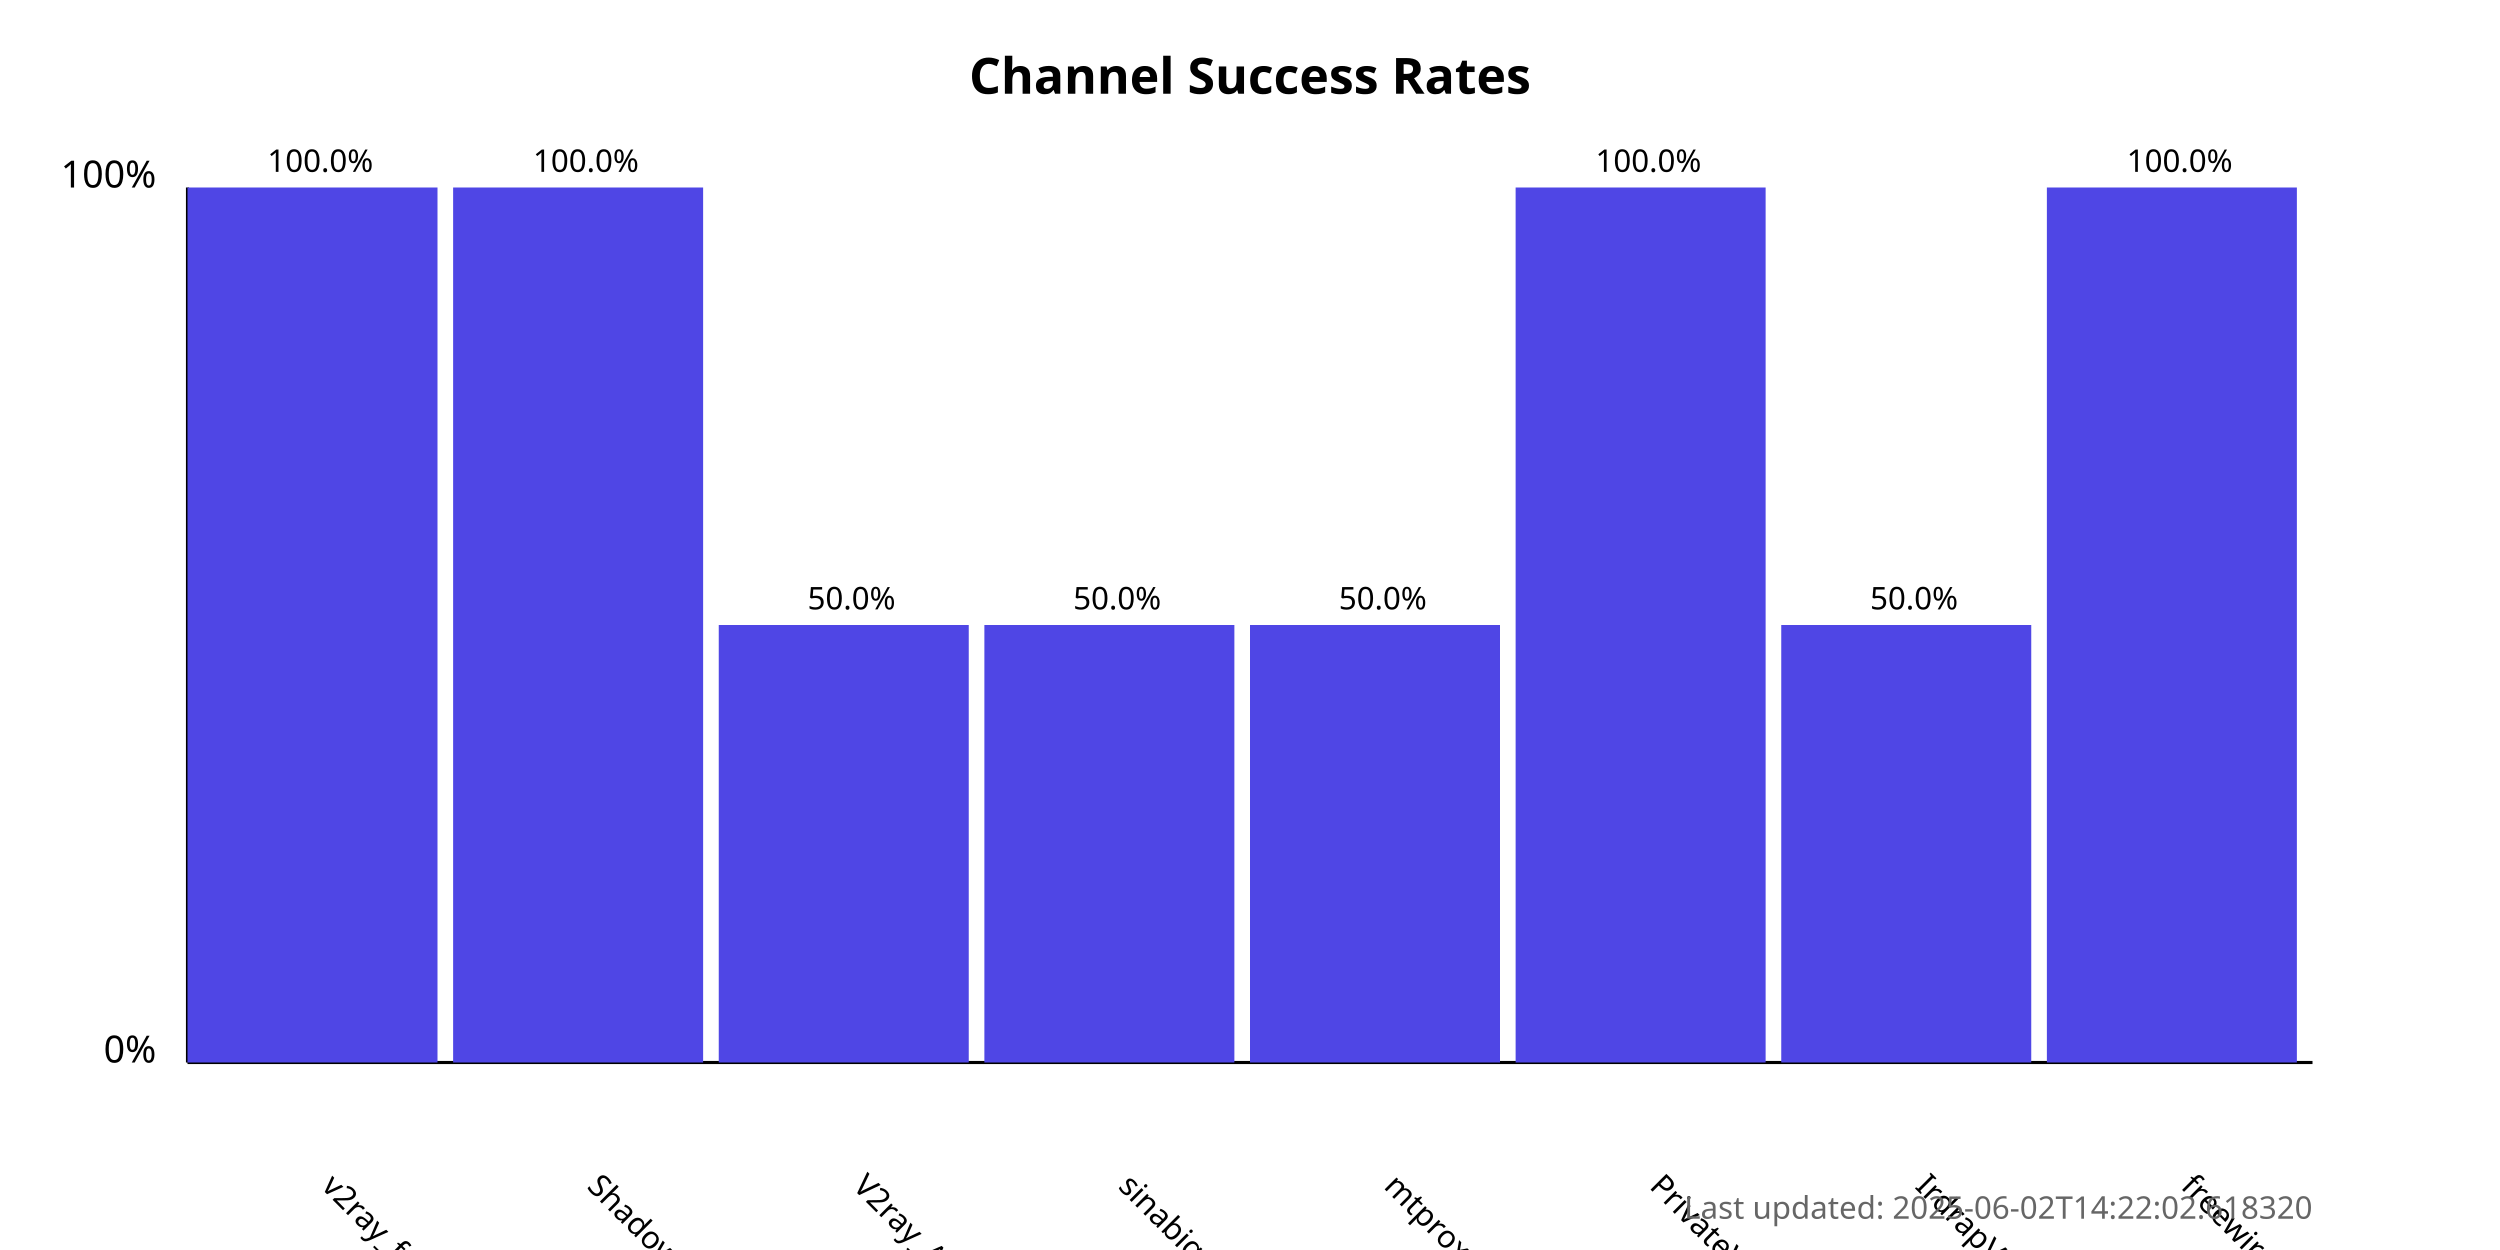
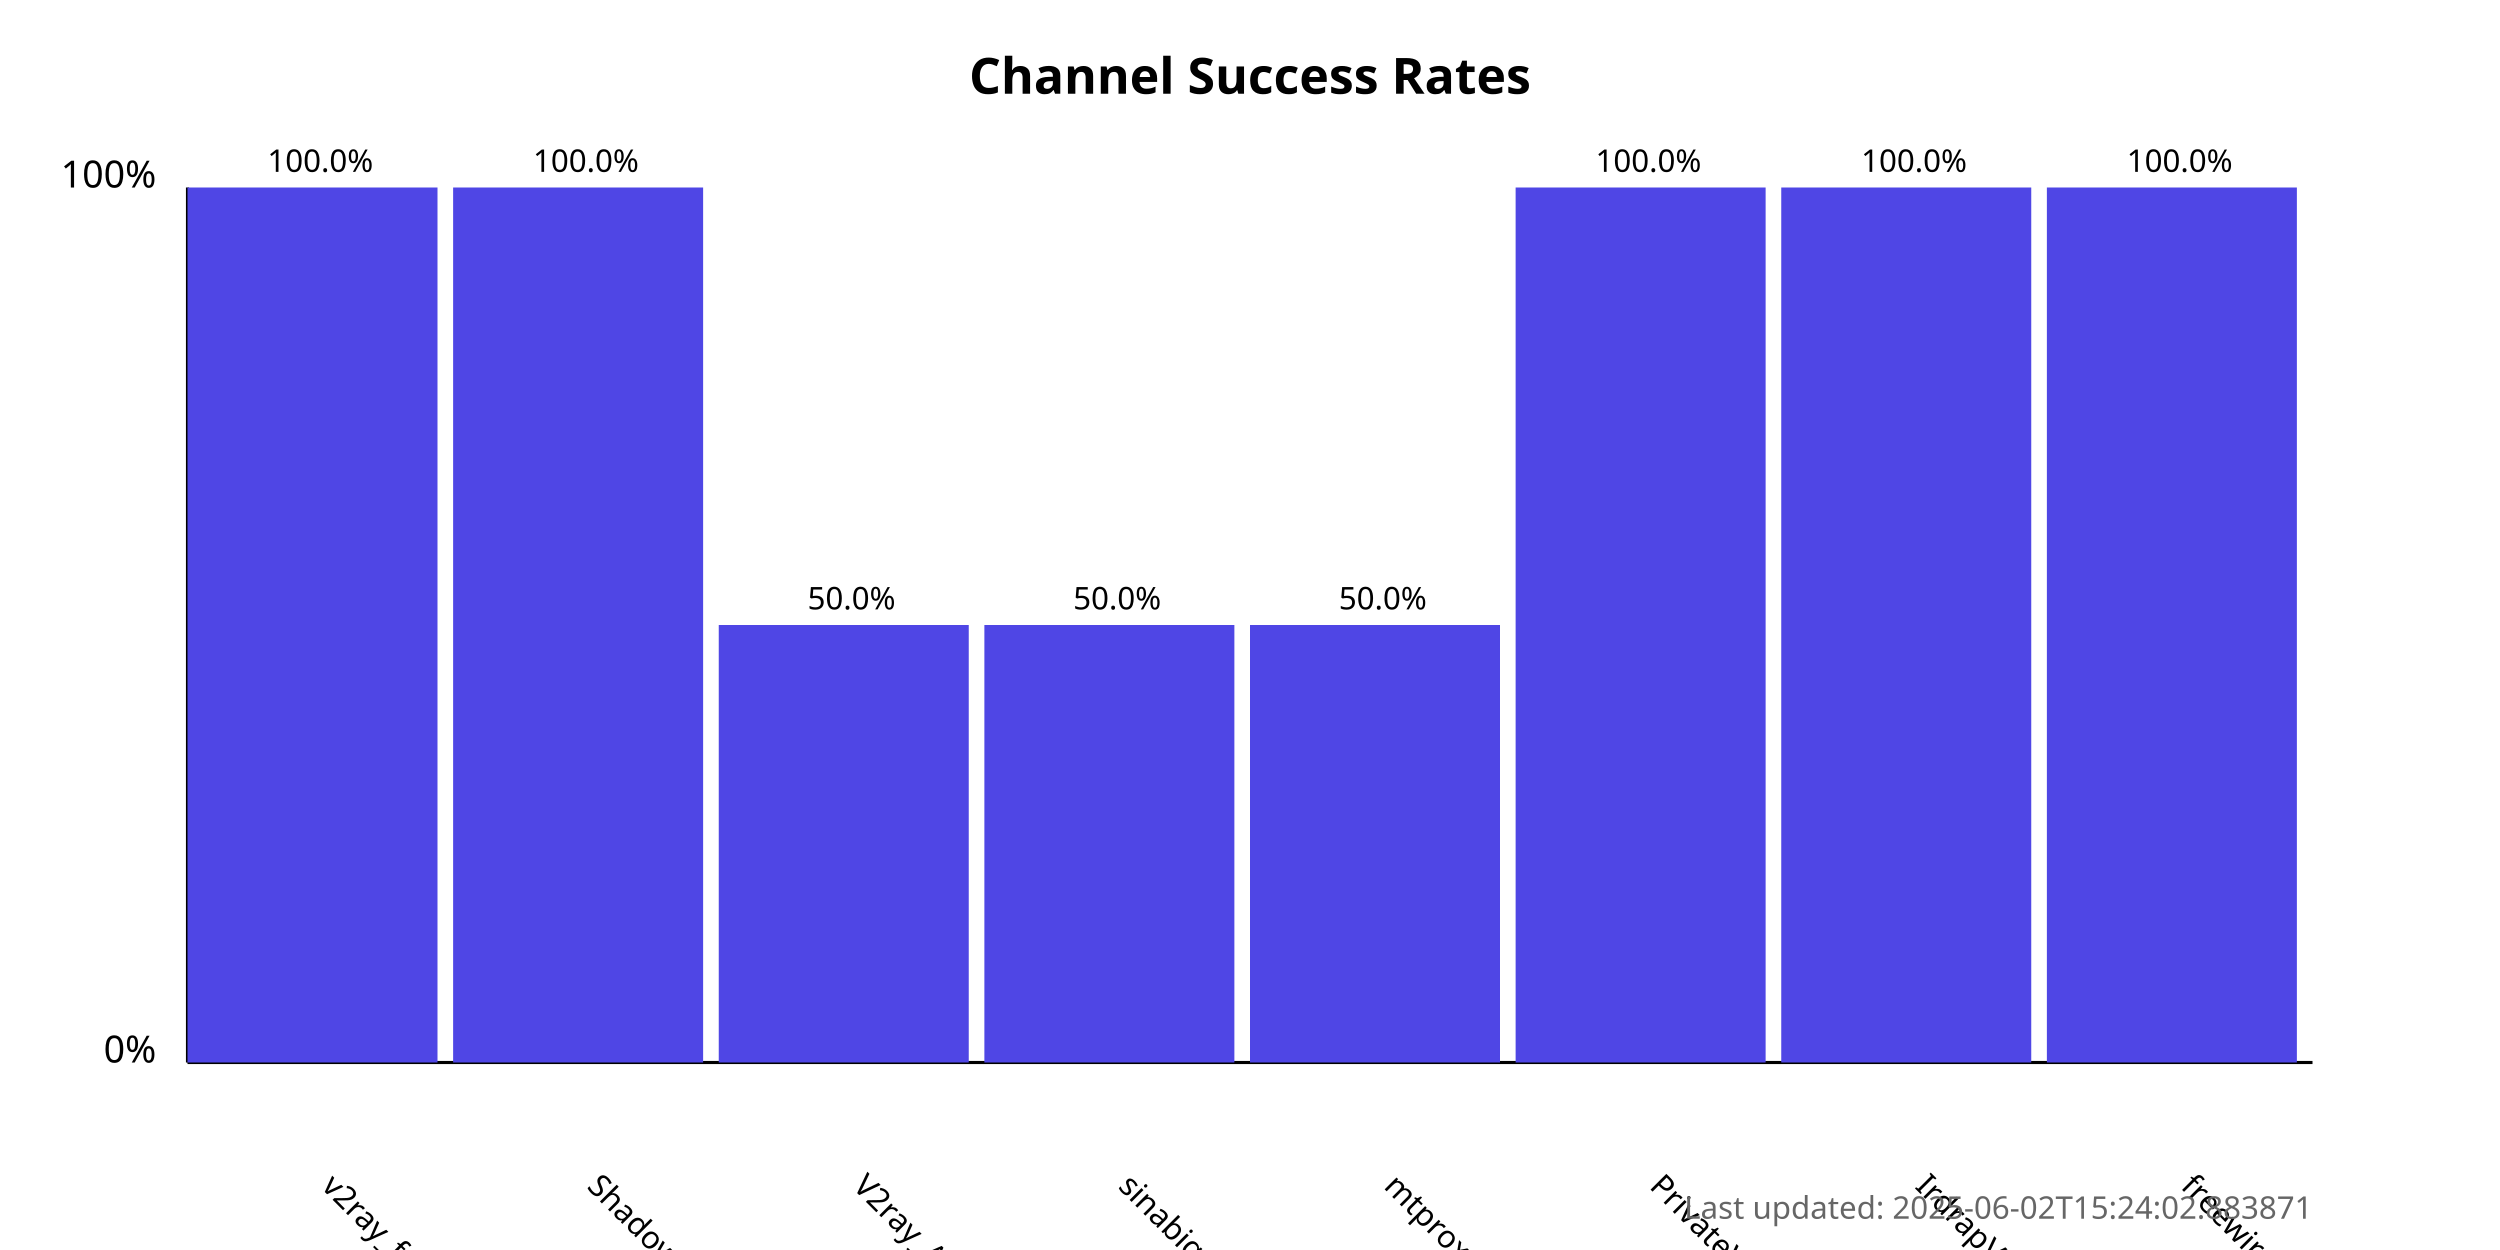
<svg xmlns="http://www.w3.org/2000/svg" width="800" height="400">
  <style>
            .chart-title { font: bold 16px sans-serif; }
            .axis-label { font: 12px sans-serif; }
            .tick-label { font: 10px sans-serif; }
            .bar { fill: #4f46e5; }
            .bar:hover { fill: #6366f1; }
            .timestamp { font: 10px sans-serif; fill: #666; }
        </style>
  <text x="400.0" y="30" text-anchor="middle" class="chart-title">
            Channel Success Rates
        </text>
  <line x1="60" y1="340" x2="60" y2="60" stroke="black" stroke-width="1" />
  <line x1="60" y1="340" x2="740" y2="340" stroke="black" stroke-width="1" />
  <text x="50" y="340" text-anchor="end" class="axis-label">0%</text>
  <text x="50" y="60" text-anchor="end" class="axis-label">100%</text>
  <g>
    <rect x="60" y="60.0" width="80.0" height="280.0" class="bar" />
    <text x="102.5" y="380" transform="rotate(45, 102.5, 380)" text-anchor="start" class="tick-label">
                v2ray_free_conf
            </text>
    <text x="102.5" y="55.0" text-anchor="middle" class="tick-label">
                100.0%
            </text>
  </g>
  <g>
    <rect x="145.0" y="60.0" width="80.0" height="280.0" class="bar" />
    <text x="187.5" y="380" transform="rotate(45, 187.5, 380)" text-anchor="start" class="tick-label">
                ShadowProxy66
            </text>
    <text x="187.5" y="55.0" text-anchor="middle" class="tick-label">
                100.0%
            </text>
  </g>
  <g>
    <rect x="230.0" y="200.0" width="80.0" height="140.0" class="bar" />
    <text x="272.5" y="380" transform="rotate(45, 272.5, 380)" text-anchor="start" class="tick-label">
                V2ray_Alpha
            </text>
    <text x="272.5" y="195.0" text-anchor="middle" class="tick-label">
                50.0%
            </text>
  </g>
  <g>
    <rect x="315.0" y="200.0" width="80.0" height="140.0" class="bar" />
    <text x="357.5" y="380" transform="rotate(45, 357.5, 380)" text-anchor="start" class="tick-label">
                sinabigo
            </text>
    <text x="357.5" y="195.0" text-anchor="middle" class="tick-label">
                50.0%
            </text>
  </g>
  <g>
    <rect x="400.0" y="200.0" width="80.0" height="140.0" class="bar" />
    <text x="442.5" y="380" transform="rotate(45, 442.5, 380)" text-anchor="start" class="tick-label">
                mtproxy_lists
            </text>
    <text x="442.5" y="195.0" text-anchor="middle" class="tick-label">
                50.0%
            </text>
  </g>
  <g>
    <rect x="485.0" y="60.0" width="80.0" height="280.0" class="bar" />
    <text x="527.5" y="380" transform="rotate(45, 527.5, 380)" text-anchor="start" class="tick-label">
                PrivateVPNs
            </text>
    <text x="527.5" y="55.0" text-anchor="middle" class="tick-label">
                100.0%
            </text>
  </g>
  <g>
-     <rect x="570.0" y="200.0" width="80.0" height="140.0" class="bar" />
+     <rect x="570.0" y="60.0" width="80.0" height="280.0" class="bar" />
    <text x="612.5" y="380" transform="rotate(45, 612.5, 380)" text-anchor="start" class="tick-label">
                IrdrapVPNnews
            </text>
-     <text x="612.5" y="195.0" text-anchor="middle" class="tick-label">
-                 50.0%
+     <text x="612.5" y="55.0" text-anchor="middle" class="tick-label">
+                 100.0%
            </text>
  </g>
  <g>
    <rect x="655.0" y="60.0" width="80.0" height="280.0" class="bar" />
    <text x="697.5" y="380" transform="rotate(45, 697.5, 380)" text-anchor="start" class="tick-label">
                freewireguard
            </text>
    <text x="697.5" y="55.0" text-anchor="middle" class="tick-label">
                100.0%
            </text>
  </g>
  <text x="740" y="390" text-anchor="end" class="timestamp">
-             Last updated: 2025-06-02T14:22:02.618320
+             Last updated: 2025-06-02T15:24:02.883871
        </text>
</svg>
